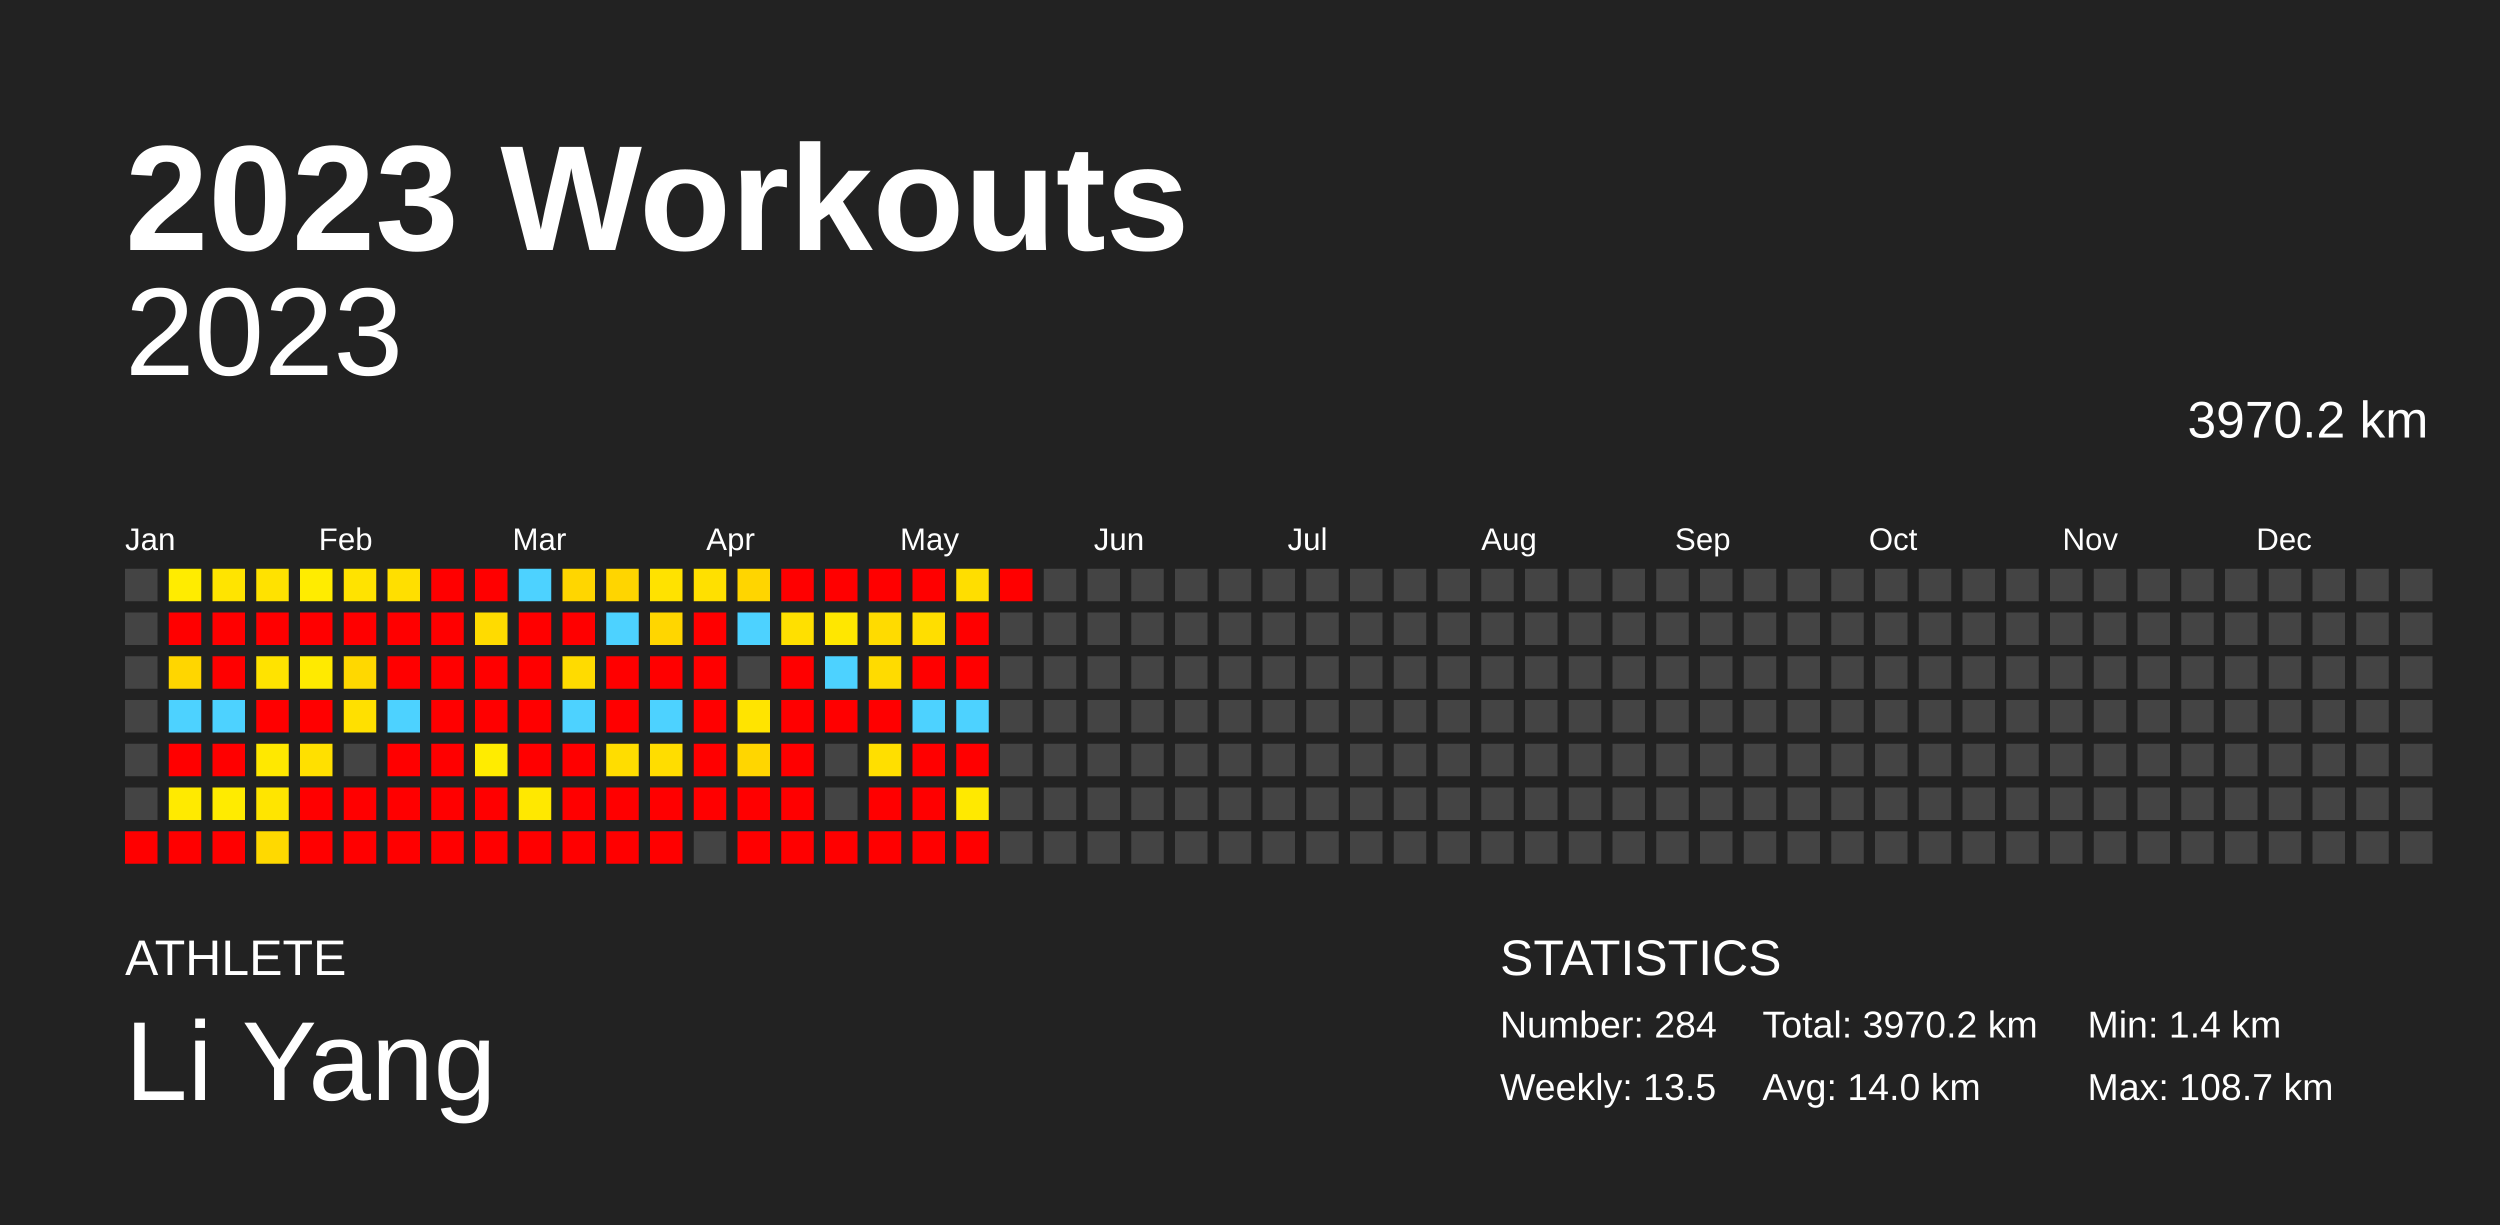
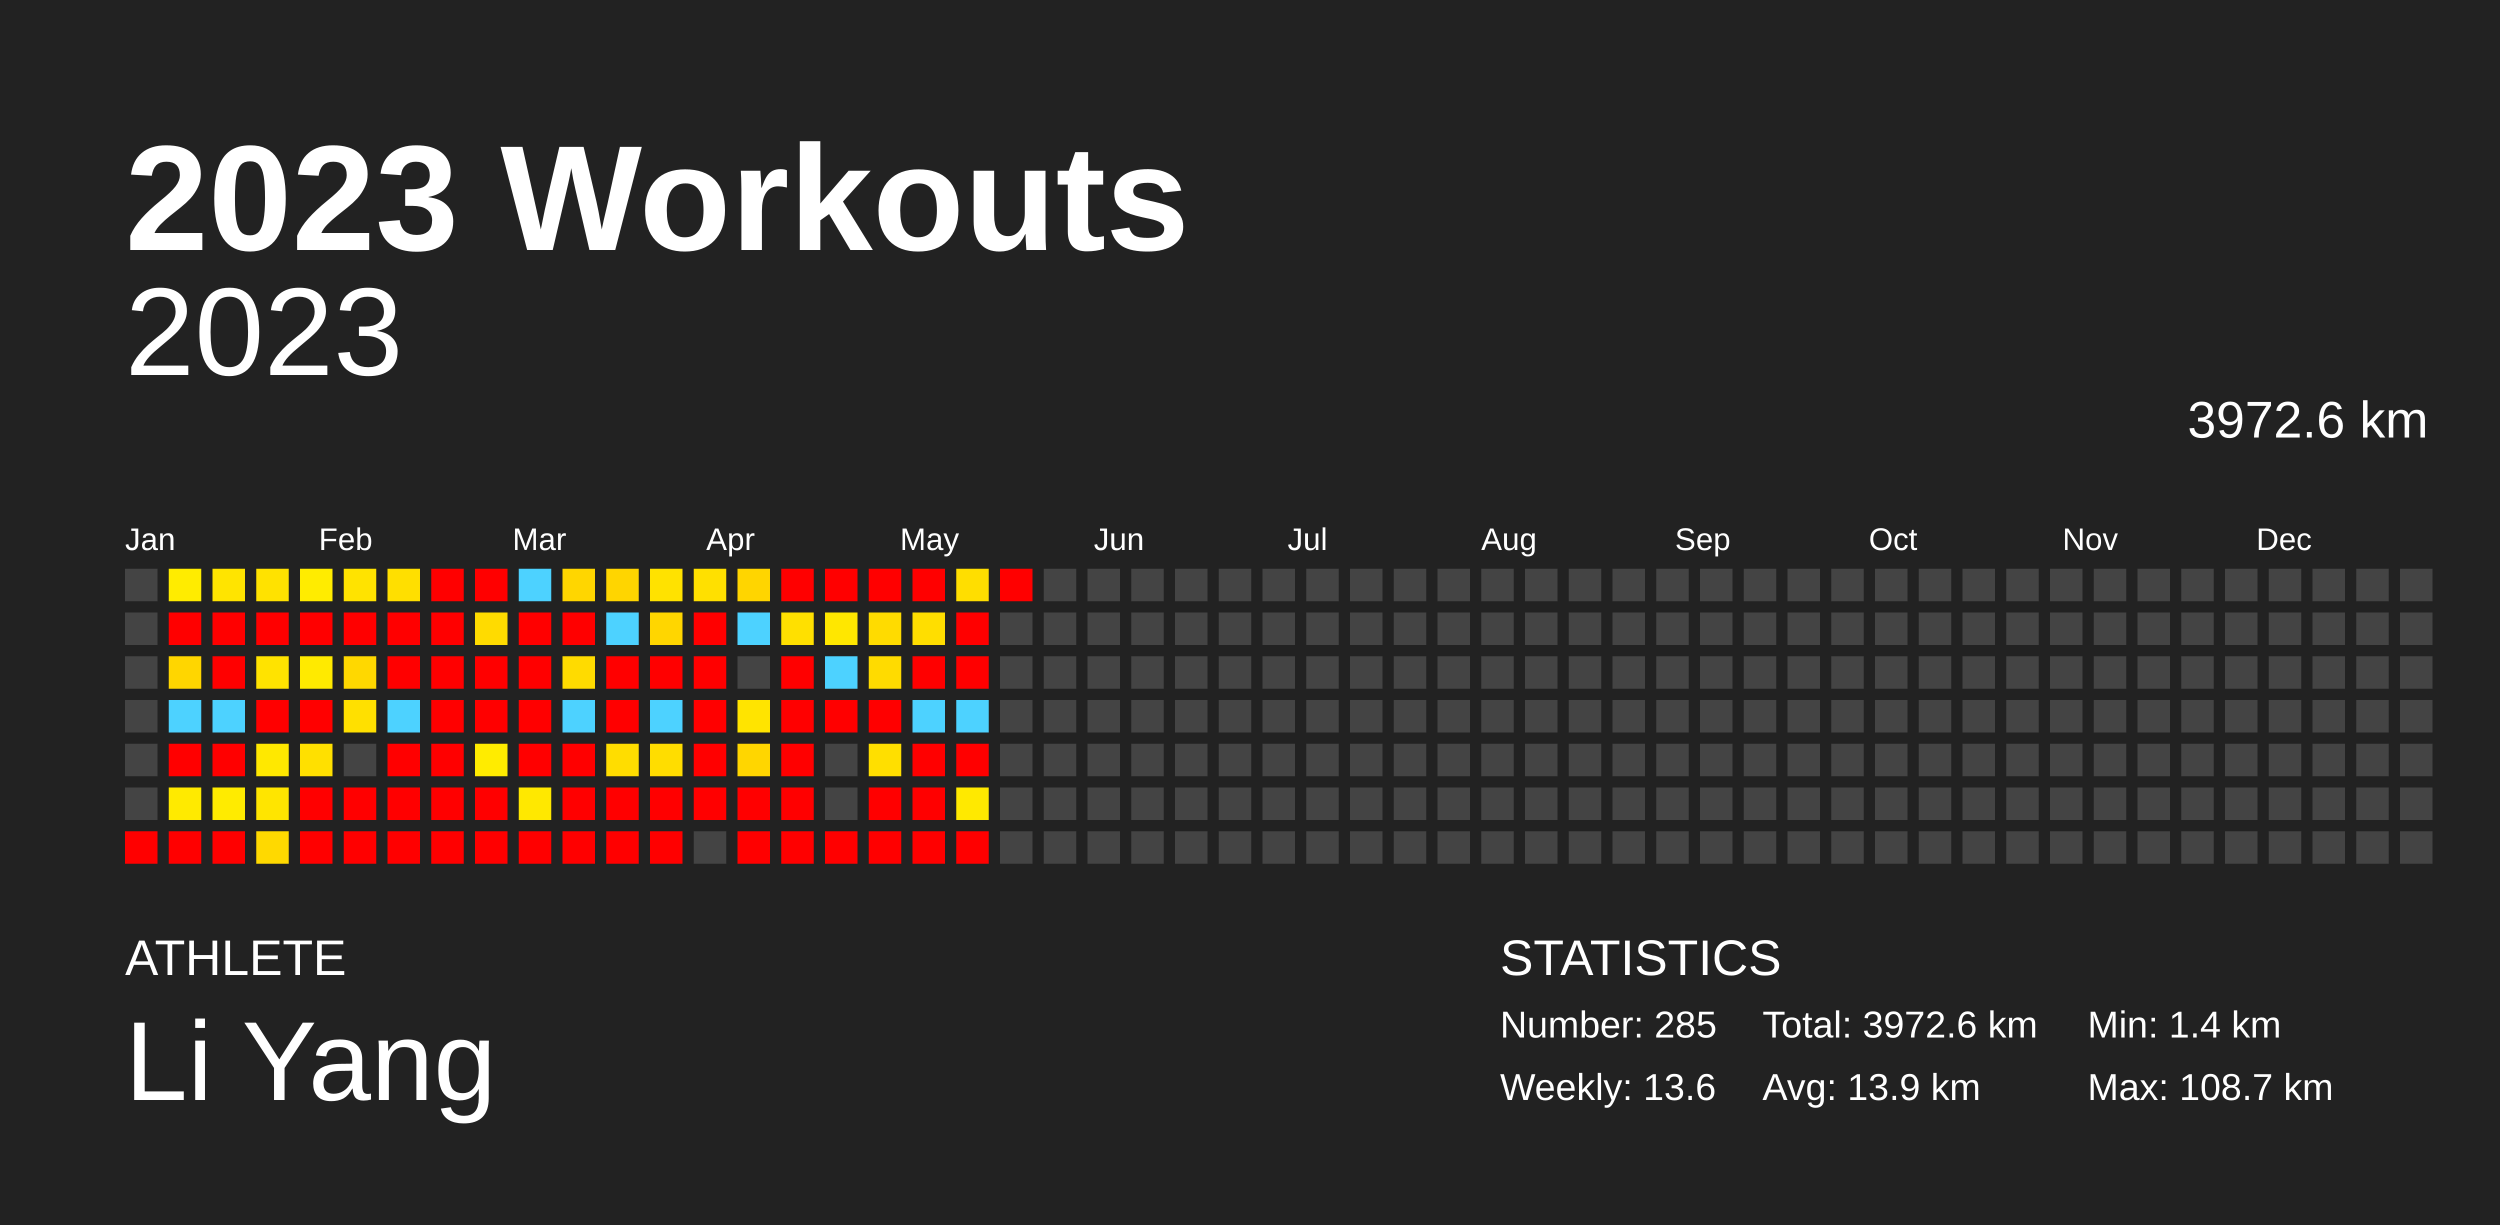
<svg xmlns="http://www.w3.org/2000/svg" baseProfile="full" height="98mm" version="1.1" viewBox="0,0,200,98" width="200mm">
  <defs />
  <rect fill="#222222" height="98" width="200" x="0" y="0" />
  <text fill="#FFFFFF" style="font-size:12px; font-family:Arial; font-weight:bold;" x="10" y="20">2023 Workouts</text>
  <text fill="#FFFFFF" style="font-size:4px; font-family:Arial" x="10" y="78">ATHLETE</text>
  <text fill="#FFFFFF" style="font-size:9px; font-family:Arial" x="10" y="88">Li Yang</text>
  <text fill="#FFFFFF" style="font-size:4px; font-family:Arial" x="120" y="78">STATISTICS</text>
-   <text fill="#FFFFFF" style="font-size:3px; font-family:Arial" x="120" y="83">Number: 284</text>
-   <text fill="#FFFFFF" style="font-size:3px; font-family:Arial" x="120" y="88">Weekly: 13.5</text>
-   <text fill="#FFFFFF" style="font-size:3px; font-family:Arial" x="141" y="83">Total: 3970.2 km</text>
-   <text fill="#FFFFFF" style="font-size:3px; font-family:Arial" x="141" y="88">Avg: 14.0 km</text>
+   <text fill="#FFFFFF" style="font-size:3px; font-family:Arial" x="120" y="83">Number: 285</text>
+   <text fill="#FFFFFF" style="font-size:3px; font-family:Arial" x="120" y="88">Weekly: 13.6</text>
+   <text fill="#FFFFFF" style="font-size:3px; font-family:Arial" x="141" y="83">Total: 3972.6 km</text>
+   <text fill="#FFFFFF" style="font-size:3px; font-family:Arial" x="141" y="88">Avg: 13.9 km</text>
  <text fill="#FFFFFF" style="font-size:3px; font-family:Arial" x="167" y="83">Min: 1.4 km</text>
  <text fill="#FFFFFF" style="font-size:3px; font-family:Arial" x="167" y="88">Max: 108.7 km</text>
  <text alignment-baseline="hanging" fill="#FFFFFF" style="font-size:10.0px; font-family:Arial;" x="10" y="30">2023</text>
-   <text alignment-baseline="hanging" fill="#FFFFFF" style="font-size:4.125px; font-family:Arial;" x="175" y="35">3970.2 km</text>
+   <text alignment-baseline="hanging" fill="#FFFFFF" style="font-size:4.125px; font-family:Arial;" x="175" y="35">3972.6 km</text>
  <text fill="#FFFFFF" style="font-size:2.5px; font-family:Arial" x="10.0" y="44">Jan</text>
  <text fill="#FFFFFF" style="font-size:2.5px; font-family:Arial" x="25.5" y="44">Feb</text>
  <text fill="#FFFFFF" style="font-size:2.5px; font-family:Arial" x="41.0" y="44">Mar</text>
  <text fill="#FFFFFF" style="font-size:2.5px; font-family:Arial" x="56.5" y="44">Apr</text>
  <text fill="#FFFFFF" style="font-size:2.5px; font-family:Arial" x="72.0" y="44">May</text>
  <text fill="#FFFFFF" style="font-size:2.5px; font-family:Arial" x="87.5" y="44">Jun</text>
  <text fill="#FFFFFF" style="font-size:2.5px; font-family:Arial" x="103.0" y="44">Jul</text>
  <text fill="#FFFFFF" style="font-size:2.5px; font-family:Arial" x="118.5" y="44">Aug</text>
  <text fill="#FFFFFF" style="font-size:2.5px; font-family:Arial" x="134.0" y="44">Sep</text>
  <text fill="#FFFFFF" style="font-size:2.5px; font-family:Arial" x="149.5" y="44">Oct</text>
  <text fill="#FFFFFF" style="font-size:2.5px; font-family:Arial" x="165.0" y="44">Nov</text>
  <text fill="#FFFFFF" style="font-size:2.5px; font-family:Arial" x="180.5" y="44">Dec</text>
  <rect fill="#444444" height="2.6" width="2.6" x="10.0" y="45.5" />
  <rect fill="#444444" height="2.6" width="2.6" x="10.0" y="49.0" />
  <rect fill="#444444" height="2.6" width="2.6" x="10.0" y="52.5" />
  <rect fill="#444444" height="2.6" width="2.6" x="10.0" y="56.0" />
  <rect fill="#444444" height="2.6" width="2.6" x="10.0" y="59.5" />
  <rect fill="#444444" height="2.6" width="2.6" x="10.0" y="63.0" />
  <rect fill="red" height="2.6" width="2.6" x="10.0" y="66.5" />
  <rect fill="#ffec00" height="2.6" width="2.6" x="13.5" y="45.5" />
  <rect fill="red" height="2.6" width="2.6" x="13.5" y="49.0" />
  <rect fill="#ffd600" height="2.6" width="2.6" x="13.5" y="52.5" />
  <rect fill="#4dd2ff" height="2.6" width="2.6" x="13.5" y="56.0" />
  <rect fill="red" height="2.6" width="2.6" x="13.5" y="59.5" />
  <rect fill="#ffea00" height="2.6" width="2.6" x="13.5" y="63.0" />
  <rect fill="red" height="2.6" width="2.6" x="13.5" y="66.5" />
  <rect fill="#ffe400" height="2.6" width="2.6" x="17.0" y="45.5" />
  <rect fill="red" height="2.6" width="2.6" x="17.0" y="49.0" />
  <rect fill="red" height="2.6" width="2.6" x="17.0" y="52.5" />
  <rect fill="#4dd2ff" height="2.6" width="2.6" x="17.0" y="56.0" />
  <rect fill="red" height="2.6" width="2.6" x="17.0" y="59.5" />
  <rect fill="#ffeb00" height="2.6" width="2.6" x="17.0" y="63.0" />
  <rect fill="red" height="2.6" width="2.6" x="17.0" y="66.5" />
  <rect fill="#ffe200" height="2.6" width="2.6" x="20.5" y="45.5" />
  <rect fill="red" height="2.6" width="2.6" x="20.5" y="49.0" />
  <rect fill="#ffe300" height="2.6" width="2.6" x="20.5" y="52.5" />
  <rect fill="red" height="2.6" width="2.6" x="20.5" y="56.0" />
  <rect fill="#ffe800" height="2.6" width="2.6" x="20.5" y="59.5" />
  <rect fill="#ffe500" height="2.6" width="2.6" x="20.5" y="63.0" />
  <rect fill="#ffd900" height="2.6" width="2.6" x="20.5" y="66.5" />
  <rect fill="#ffec00" height="2.6" width="2.6" x="24.0" y="45.5" />
  <rect fill="red" height="2.6" width="2.6" x="24.0" y="49.0" />
  <rect fill="#ffea00" height="2.6" width="2.6" x="24.0" y="52.5" />
  <rect fill="red" height="2.6" width="2.6" x="24.0" y="56.0" />
  <rect fill="#ffe000" height="2.6" width="2.6" x="24.0" y="59.5" />
  <rect fill="red" height="2.6" width="2.6" x="24.0" y="63.0" />
  <rect fill="red" height="2.6" width="2.6" x="24.0" y="66.5" />
  <rect fill="#ffe300" height="2.6" width="2.6" x="27.5" y="45.5" />
  <rect fill="red" height="2.6" width="2.6" x="27.5" y="49.0" />
  <rect fill="#ffd800" height="2.6" width="2.6" x="27.5" y="52.5" />
  <rect fill="#ffe000" height="2.6" width="2.6" x="27.5" y="56.0" />
  <rect fill="#444444" height="2.6" width="2.6" x="27.5" y="59.5" />
  <rect fill="red" height="2.6" width="2.6" x="27.5" y="63.0" />
  <rect fill="red" height="2.6" width="2.6" x="27.5" y="66.5" />
  <rect fill="#ffdf00" height="2.6" width="2.6" x="31.0" y="45.5" />
  <rect fill="red" height="2.6" width="2.6" x="31.0" y="49.0" />
  <rect fill="red" height="2.6" width="2.6" x="31.0" y="52.5" />
  <rect fill="#4dd2ff" height="2.6" width="2.6" x="31.0" y="56.0" />
  <rect fill="red" height="2.6" width="2.6" x="31.0" y="59.5" />
  <rect fill="red" height="2.6" width="2.6" x="31.0" y="63.0" />
  <rect fill="red" height="2.6" width="2.6" x="31.0" y="66.5" />
  <rect fill="red" height="2.6" width="2.6" x="34.5" y="45.5" />
  <rect fill="red" height="2.6" width="2.6" x="34.5" y="49.0" />
  <rect fill="red" height="2.6" width="2.6" x="34.5" y="52.5" />
  <rect fill="red" height="2.6" width="2.6" x="34.5" y="56.0" />
  <rect fill="red" height="2.6" width="2.6" x="34.5" y="59.5" />
  <rect fill="red" height="2.6" width="2.6" x="34.5" y="63.0" />
  <rect fill="red" height="2.6" width="2.6" x="34.5" y="66.5" />
  <rect fill="red" height="2.6" width="2.6" x="38.0" y="45.5" />
  <rect fill="#ffdb00" height="2.6" width="2.6" x="38.0" y="49.0" />
  <rect fill="red" height="2.6" width="2.6" x="38.0" y="52.5" />
  <rect fill="red" height="2.6" width="2.6" x="38.0" y="56.0" />
  <rect fill="#ffec00" height="2.6" width="2.6" x="38.0" y="59.5" />
  <rect fill="red" height="2.6" width="2.6" x="38.0" y="63.0" />
  <rect fill="red" height="2.6" width="2.6" x="38.0" y="66.5" />
  <rect fill="#4dd2ff" height="2.6" width="2.6" x="41.5" y="45.5" />
  <rect fill="red" height="2.6" width="2.6" x="41.5" y="49.0" />
  <rect fill="red" height="2.6" width="2.6" x="41.5" y="52.5" />
  <rect fill="red" height="2.6" width="2.6" x="41.5" y="56.0" />
  <rect fill="red" height="2.6" width="2.6" x="41.5" y="59.5" />
  <rect fill="#ffe800" height="2.6" width="2.6" x="41.5" y="63.0" />
  <rect fill="red" height="2.6" width="2.6" x="41.5" y="66.5" />
  <rect fill="#ffd600" height="2.6" width="2.6" x="45.0" y="45.5" />
  <rect fill="red" height="2.6" width="2.6" x="45.0" y="49.0" />
  <rect fill="#ffdb00" height="2.6" width="2.6" x="45.0" y="52.5" />
  <rect fill="#4dd2ff" height="2.6" width="2.6" x="45.0" y="56.0" />
  <rect fill="red" height="2.6" width="2.6" x="45.0" y="59.5" />
  <rect fill="red" height="2.6" width="2.6" x="45.0" y="63.0" />
  <rect fill="red" height="2.6" width="2.6" x="45.0" y="66.5" />
  <rect fill="#ffd500" height="2.6" width="2.6" x="48.5" y="45.5" />
  <rect fill="#4dd2ff" height="2.6" width="2.6" x="48.5" y="49.0" />
  <rect fill="red" height="2.6" width="2.6" x="48.5" y="52.5" />
  <rect fill="red" height="2.6" width="2.6" x="48.5" y="56.0" />
  <rect fill="#ffdd00" height="2.6" width="2.6" x="48.5" y="59.5" />
  <rect fill="red" height="2.6" width="2.6" x="48.5" y="63.0" />
  <rect fill="red" height="2.6" width="2.6" x="48.5" y="66.5" />
  <rect fill="#ffe200" height="2.6" width="2.6" x="52.0" y="45.5" />
  <rect fill="#ffd600" height="2.6" width="2.6" x="52.0" y="49.0" />
  <rect fill="red" height="2.6" width="2.6" x="52.0" y="52.5" />
  <rect fill="#4dd2ff" height="2.6" width="2.6" x="52.0" y="56.0" />
  <rect fill="#ffdd00" height="2.6" width="2.6" x="52.0" y="59.5" />
  <rect fill="red" height="2.6" width="2.6" x="52.0" y="63.0" />
  <rect fill="red" height="2.6" width="2.6" x="52.0" y="66.5" />
  <rect fill="#ffe000" height="2.6" width="2.6" x="55.5" y="45.5" />
  <rect fill="red" height="2.6" width="2.6" x="55.5" y="49.0" />
  <rect fill="red" height="2.6" width="2.6" x="55.5" y="52.5" />
  <rect fill="red" height="2.6" width="2.6" x="55.5" y="56.0" />
  <rect fill="red" height="2.6" width="2.6" x="55.5" y="59.5" />
  <rect fill="red" height="2.6" width="2.6" x="55.5" y="63.0" />
  <rect fill="#444444" height="2.6" width="2.6" x="55.5" y="66.5" />
  <rect fill="#ffd500" height="2.6" width="2.6" x="59.0" y="45.5" />
  <rect fill="#4dd2ff" height="2.6" width="2.6" x="59.0" y="49.0" />
  <rect fill="#444444" height="2.6" width="2.6" x="59.0" y="52.5" />
  <rect fill="#ffe400" height="2.6" width="2.6" x="59.0" y="56.0" />
  <rect fill="#ffd600" height="2.6" width="2.6" x="59.0" y="59.5" />
  <rect fill="red" height="2.6" width="2.6" x="59.0" y="63.0" />
  <rect fill="red" height="2.6" width="2.6" x="59.0" y="66.5" />
  <rect fill="red" height="2.6" width="2.6" x="62.5" y="45.5" />
  <rect fill="#ffe000" height="2.6" width="2.6" x="62.5" y="49.0" />
  <rect fill="red" height="2.6" width="2.6" x="62.5" y="52.5" />
  <rect fill="red" height="2.6" width="2.6" x="62.5" y="56.0" />
  <rect fill="red" height="2.6" width="2.6" x="62.5" y="59.5" />
  <rect fill="red" height="2.6" width="2.6" x="62.5" y="63.0" />
  <rect fill="red" height="2.6" width="2.6" x="62.5" y="66.5" />
  <rect fill="red" height="2.6" width="2.6" x="66.0" y="45.5" />
  <rect fill="#ffe700" height="2.6" width="2.6" x="66.0" y="49.0" />
  <rect fill="#4dd2ff" height="2.6" width="2.6" x="66.0" y="52.5" />
  <rect fill="red" height="2.6" width="2.6" x="66.0" y="56.0" />
  <rect fill="#444444" height="2.6" width="2.6" x="66.0" y="59.5" />
  <rect fill="#444444" height="2.6" width="2.6" x="66.0" y="63.0" />
  <rect fill="red" height="2.6" width="2.6" x="66.0" y="66.5" />
  <rect fill="red" height="2.6" width="2.6" x="69.5" y="45.5" />
  <rect fill="#ffdb00" height="2.6" width="2.6" x="69.5" y="49.0" />
  <rect fill="#ffdb00" height="2.6" width="2.6" x="69.5" y="52.5" />
  <rect fill="red" height="2.6" width="2.6" x="69.5" y="56.0" />
  <rect fill="#ffdf00" height="2.6" width="2.6" x="69.5" y="59.5" />
  <rect fill="red" height="2.6" width="2.6" x="69.5" y="63.0" />
  <rect fill="red" height="2.6" width="2.6" x="69.5" y="66.5" />
  <rect fill="red" height="2.6" width="2.6" x="73.0" y="45.5" />
  <rect fill="#ffde00" height="2.6" width="2.6" x="73.0" y="49.0" />
  <rect fill="red" height="2.6" width="2.6" x="73.0" y="52.5" />
  <rect fill="#4dd2ff" height="2.6" width="2.6" x="73.0" y="56.0" />
  <rect fill="red" height="2.6" width="2.6" x="73.0" y="59.5" />
  <rect fill="red" height="2.6" width="2.6" x="73.0" y="63.0" />
  <rect fill="red" height="2.6" width="2.6" x="73.0" y="66.5" />
  <rect fill="#ffde00" height="2.6" width="2.6" x="76.5" y="45.5" />
  <rect fill="red" height="2.6" width="2.6" x="76.5" y="49.0" />
  <rect fill="red" height="2.6" width="2.6" x="76.5" y="52.5" />
  <rect fill="#4dd2ff" height="2.6" width="2.6" x="76.5" y="56.0" />
  <rect fill="red" height="2.6" width="2.6" x="76.5" y="59.5" />
  <rect fill="#ffe900" height="2.6" width="2.6" x="76.5" y="63.0" />
  <rect fill="red" height="2.6" width="2.6" x="76.5" y="66.5" />
  <rect fill="red" height="2.6" width="2.6" x="80.0" y="45.5" />
  <rect fill="#444444" height="2.6" width="2.6" x="80.0" y="49.0" />
  <rect fill="#444444" height="2.6" width="2.6" x="80.0" y="52.5" />
  <rect fill="#444444" height="2.6" width="2.6" x="80.0" y="56.0" />
  <rect fill="#444444" height="2.6" width="2.6" x="80.0" y="59.5" />
  <rect fill="#444444" height="2.6" width="2.6" x="80.0" y="63.0" />
  <rect fill="#444444" height="2.6" width="2.6" x="80.0" y="66.5" />
  <rect fill="#444444" height="2.6" width="2.6" x="83.5" y="45.5" />
  <rect fill="#444444" height="2.6" width="2.6" x="83.5" y="49.0" />
  <rect fill="#444444" height="2.6" width="2.6" x="83.5" y="52.5" />
  <rect fill="#444444" height="2.6" width="2.6" x="83.5" y="56.0" />
  <rect fill="#444444" height="2.6" width="2.6" x="83.5" y="59.5" />
  <rect fill="#444444" height="2.6" width="2.6" x="83.5" y="63.0" />
  <rect fill="#444444" height="2.6" width="2.6" x="83.5" y="66.5" />
  <rect fill="#444444" height="2.6" width="2.6" x="87.0" y="45.5" />
  <rect fill="#444444" height="2.6" width="2.6" x="87.0" y="49.0" />
  <rect fill="#444444" height="2.6" width="2.6" x="87.0" y="52.5" />
  <rect fill="#444444" height="2.6" width="2.6" x="87.0" y="56.0" />
  <rect fill="#444444" height="2.6" width="2.6" x="87.0" y="59.5" />
  <rect fill="#444444" height="2.6" width="2.6" x="87.0" y="63.0" />
  <rect fill="#444444" height="2.6" width="2.6" x="87.0" y="66.5" />
  <rect fill="#444444" height="2.6" width="2.6" x="90.5" y="45.5" />
  <rect fill="#444444" height="2.6" width="2.6" x="90.5" y="49.0" />
  <rect fill="#444444" height="2.6" width="2.6" x="90.5" y="52.5" />
  <rect fill="#444444" height="2.6" width="2.6" x="90.5" y="56.0" />
  <rect fill="#444444" height="2.6" width="2.6" x="90.5" y="59.5" />
  <rect fill="#444444" height="2.6" width="2.6" x="90.5" y="63.0" />
  <rect fill="#444444" height="2.6" width="2.6" x="90.5" y="66.5" />
  <rect fill="#444444" height="2.6" width="2.6" x="94.0" y="45.5" />
  <rect fill="#444444" height="2.6" width="2.6" x="94.0" y="49.0" />
  <rect fill="#444444" height="2.6" width="2.6" x="94.0" y="52.5" />
  <rect fill="#444444" height="2.6" width="2.6" x="94.0" y="56.0" />
  <rect fill="#444444" height="2.6" width="2.6" x="94.0" y="59.5" />
  <rect fill="#444444" height="2.6" width="2.6" x="94.0" y="63.0" />
  <rect fill="#444444" height="2.6" width="2.6" x="94.0" y="66.5" />
  <rect fill="#444444" height="2.6" width="2.6" x="97.5" y="45.5" />
  <rect fill="#444444" height="2.6" width="2.6" x="97.5" y="49.0" />
  <rect fill="#444444" height="2.6" width="2.6" x="97.5" y="52.5" />
  <rect fill="#444444" height="2.6" width="2.6" x="97.5" y="56.0" />
  <rect fill="#444444" height="2.6" width="2.6" x="97.5" y="59.5" />
  <rect fill="#444444" height="2.6" width="2.6" x="97.5" y="63.0" />
  <rect fill="#444444" height="2.6" width="2.6" x="97.5" y="66.5" />
  <rect fill="#444444" height="2.6" width="2.6" x="101.0" y="45.5" />
  <rect fill="#444444" height="2.6" width="2.6" x="101.0" y="49.0" />
  <rect fill="#444444" height="2.6" width="2.6" x="101.0" y="52.5" />
  <rect fill="#444444" height="2.6" width="2.6" x="101.0" y="56.0" />
  <rect fill="#444444" height="2.6" width="2.6" x="101.0" y="59.5" />
  <rect fill="#444444" height="2.6" width="2.6" x="101.0" y="63.0" />
  <rect fill="#444444" height="2.6" width="2.6" x="101.0" y="66.5" />
  <rect fill="#444444" height="2.6" width="2.6" x="104.5" y="45.5" />
  <rect fill="#444444" height="2.6" width="2.6" x="104.5" y="49.0" />
  <rect fill="#444444" height="2.6" width="2.6" x="104.5" y="52.5" />
  <rect fill="#444444" height="2.6" width="2.6" x="104.5" y="56.0" />
  <rect fill="#444444" height="2.6" width="2.6" x="104.5" y="59.5" />
  <rect fill="#444444" height="2.6" width="2.6" x="104.5" y="63.0" />
  <rect fill="#444444" height="2.6" width="2.6" x="104.5" y="66.5" />
  <rect fill="#444444" height="2.6" width="2.6" x="108.0" y="45.5" />
  <rect fill="#444444" height="2.6" width="2.6" x="108.0" y="49.0" />
  <rect fill="#444444" height="2.6" width="2.6" x="108.0" y="52.5" />
  <rect fill="#444444" height="2.6" width="2.6" x="108.0" y="56.0" />
  <rect fill="#444444" height="2.6" width="2.6" x="108.0" y="59.5" />
  <rect fill="#444444" height="2.6" width="2.6" x="108.0" y="63.0" />
  <rect fill="#444444" height="2.6" width="2.6" x="108.0" y="66.5" />
  <rect fill="#444444" height="2.6" width="2.6" x="111.5" y="45.5" />
  <rect fill="#444444" height="2.6" width="2.6" x="111.5" y="49.0" />
  <rect fill="#444444" height="2.6" width="2.6" x="111.5" y="52.5" />
  <rect fill="#444444" height="2.6" width="2.6" x="111.5" y="56.0" />
  <rect fill="#444444" height="2.6" width="2.6" x="111.5" y="59.5" />
  <rect fill="#444444" height="2.6" width="2.6" x="111.5" y="63.0" />
  <rect fill="#444444" height="2.6" width="2.6" x="111.5" y="66.5" />
  <rect fill="#444444" height="2.6" width="2.6" x="115.0" y="45.5" />
  <rect fill="#444444" height="2.6" width="2.6" x="115.0" y="49.0" />
  <rect fill="#444444" height="2.6" width="2.6" x="115.0" y="52.5" />
  <rect fill="#444444" height="2.6" width="2.6" x="115.0" y="56.0" />
  <rect fill="#444444" height="2.6" width="2.6" x="115.0" y="59.5" />
  <rect fill="#444444" height="2.6" width="2.6" x="115.0" y="63.0" />
  <rect fill="#444444" height="2.6" width="2.6" x="115.0" y="66.5" />
  <rect fill="#444444" height="2.6" width="2.6" x="118.5" y="45.5" />
  <rect fill="#444444" height="2.6" width="2.6" x="118.5" y="49.0" />
  <rect fill="#444444" height="2.6" width="2.6" x="118.5" y="52.5" />
  <rect fill="#444444" height="2.6" width="2.6" x="118.5" y="56.0" />
  <rect fill="#444444" height="2.6" width="2.6" x="118.5" y="59.5" />
  <rect fill="#444444" height="2.6" width="2.6" x="118.5" y="63.0" />
  <rect fill="#444444" height="2.6" width="2.6" x="118.5" y="66.5" />
  <rect fill="#444444" height="2.6" width="2.6" x="122.0" y="45.5" />
  <rect fill="#444444" height="2.6" width="2.6" x="122.0" y="49.0" />
  <rect fill="#444444" height="2.6" width="2.6" x="122.0" y="52.5" />
  <rect fill="#444444" height="2.6" width="2.6" x="122.0" y="56.0" />
  <rect fill="#444444" height="2.6" width="2.6" x="122.0" y="59.5" />
  <rect fill="#444444" height="2.6" width="2.6" x="122.0" y="63.0" />
  <rect fill="#444444" height="2.6" width="2.6" x="122.0" y="66.5" />
  <rect fill="#444444" height="2.6" width="2.6" x="125.5" y="45.5" />
  <rect fill="#444444" height="2.6" width="2.6" x="125.5" y="49.0" />
  <rect fill="#444444" height="2.6" width="2.6" x="125.5" y="52.5" />
  <rect fill="#444444" height="2.6" width="2.6" x="125.5" y="56.0" />
  <rect fill="#444444" height="2.6" width="2.6" x="125.5" y="59.5" />
  <rect fill="#444444" height="2.6" width="2.6" x="125.5" y="63.0" />
  <rect fill="#444444" height="2.6" width="2.6" x="125.5" y="66.5" />
  <rect fill="#444444" height="2.6" width="2.6" x="129.0" y="45.5" />
  <rect fill="#444444" height="2.6" width="2.6" x="129.0" y="49.0" />
  <rect fill="#444444" height="2.6" width="2.6" x="129.0" y="52.5" />
  <rect fill="#444444" height="2.6" width="2.6" x="129.0" y="56.0" />
  <rect fill="#444444" height="2.6" width="2.6" x="129.0" y="59.5" />
  <rect fill="#444444" height="2.6" width="2.6" x="129.0" y="63.0" />
  <rect fill="#444444" height="2.6" width="2.6" x="129.0" y="66.5" />
  <rect fill="#444444" height="2.6" width="2.6" x="132.5" y="45.5" />
  <rect fill="#444444" height="2.6" width="2.6" x="132.5" y="49.0" />
  <rect fill="#444444" height="2.6" width="2.6" x="132.5" y="52.5" />
  <rect fill="#444444" height="2.6" width="2.6" x="132.5" y="56.0" />
  <rect fill="#444444" height="2.6" width="2.6" x="132.5" y="59.5" />
  <rect fill="#444444" height="2.6" width="2.6" x="132.5" y="63.0" />
  <rect fill="#444444" height="2.6" width="2.6" x="132.5" y="66.5" />
  <rect fill="#444444" height="2.6" width="2.6" x="136.0" y="45.5" />
  <rect fill="#444444" height="2.6" width="2.6" x="136.0" y="49.0" />
  <rect fill="#444444" height="2.6" width="2.6" x="136.0" y="52.5" />
  <rect fill="#444444" height="2.6" width="2.6" x="136.0" y="56.0" />
  <rect fill="#444444" height="2.6" width="2.6" x="136.0" y="59.5" />
  <rect fill="#444444" height="2.6" width="2.6" x="136.0" y="63.0" />
  <rect fill="#444444" height="2.6" width="2.6" x="136.0" y="66.5" />
  <rect fill="#444444" height="2.6" width="2.6" x="139.5" y="45.5" />
  <rect fill="#444444" height="2.6" width="2.6" x="139.5" y="49.0" />
  <rect fill="#444444" height="2.6" width="2.6" x="139.5" y="52.5" />
  <rect fill="#444444" height="2.6" width="2.6" x="139.5" y="56.0" />
  <rect fill="#444444" height="2.6" width="2.6" x="139.5" y="59.5" />
  <rect fill="#444444" height="2.6" width="2.6" x="139.5" y="63.0" />
  <rect fill="#444444" height="2.6" width="2.6" x="139.5" y="66.5" />
  <rect fill="#444444" height="2.6" width="2.6" x="143.0" y="45.5" />
  <rect fill="#444444" height="2.6" width="2.6" x="143.0" y="49.0" />
  <rect fill="#444444" height="2.6" width="2.6" x="143.0" y="52.5" />
  <rect fill="#444444" height="2.6" width="2.6" x="143.0" y="56.0" />
  <rect fill="#444444" height="2.6" width="2.6" x="143.0" y="59.5" />
  <rect fill="#444444" height="2.6" width="2.6" x="143.0" y="63.0" />
  <rect fill="#444444" height="2.6" width="2.6" x="143.0" y="66.5" />
  <rect fill="#444444" height="2.6" width="2.6" x="146.5" y="45.5" />
  <rect fill="#444444" height="2.6" width="2.6" x="146.5" y="49.0" />
  <rect fill="#444444" height="2.6" width="2.6" x="146.5" y="52.5" />
  <rect fill="#444444" height="2.6" width="2.6" x="146.5" y="56.0" />
  <rect fill="#444444" height="2.6" width="2.6" x="146.5" y="59.5" />
  <rect fill="#444444" height="2.6" width="2.6" x="146.5" y="63.0" />
  <rect fill="#444444" height="2.6" width="2.6" x="146.5" y="66.5" />
  <rect fill="#444444" height="2.6" width="2.6" x="150.0" y="45.5" />
  <rect fill="#444444" height="2.6" width="2.6" x="150.0" y="49.0" />
  <rect fill="#444444" height="2.6" width="2.6" x="150.0" y="52.5" />
  <rect fill="#444444" height="2.6" width="2.6" x="150.0" y="56.0" />
  <rect fill="#444444" height="2.6" width="2.6" x="150.0" y="59.5" />
  <rect fill="#444444" height="2.6" width="2.6" x="150.0" y="63.0" />
  <rect fill="#444444" height="2.6" width="2.6" x="150.0" y="66.5" />
  <rect fill="#444444" height="2.6" width="2.6" x="153.5" y="45.5" />
  <rect fill="#444444" height="2.6" width="2.6" x="153.5" y="49.0" />
  <rect fill="#444444" height="2.6" width="2.6" x="153.5" y="52.5" />
  <rect fill="#444444" height="2.6" width="2.6" x="153.5" y="56.0" />
  <rect fill="#444444" height="2.6" width="2.6" x="153.5" y="59.5" />
  <rect fill="#444444" height="2.6" width="2.6" x="153.5" y="63.0" />
  <rect fill="#444444" height="2.6" width="2.6" x="153.5" y="66.5" />
  <rect fill="#444444" height="2.6" width="2.6" x="157.0" y="45.5" />
  <rect fill="#444444" height="2.6" width="2.6" x="157.0" y="49.0" />
  <rect fill="#444444" height="2.6" width="2.6" x="157.0" y="52.5" />
  <rect fill="#444444" height="2.6" width="2.6" x="157.0" y="56.0" />
  <rect fill="#444444" height="2.6" width="2.6" x="157.0" y="59.5" />
  <rect fill="#444444" height="2.6" width="2.6" x="157.0" y="63.0" />
  <rect fill="#444444" height="2.6" width="2.6" x="157.0" y="66.5" />
  <rect fill="#444444" height="2.6" width="2.6" x="160.5" y="45.5" />
  <rect fill="#444444" height="2.6" width="2.6" x="160.5" y="49.0" />
  <rect fill="#444444" height="2.6" width="2.6" x="160.5" y="52.5" />
  <rect fill="#444444" height="2.6" width="2.6" x="160.5" y="56.0" />
  <rect fill="#444444" height="2.6" width="2.6" x="160.5" y="59.5" />
  <rect fill="#444444" height="2.6" width="2.6" x="160.5" y="63.0" />
  <rect fill="#444444" height="2.6" width="2.6" x="160.5" y="66.5" />
  <rect fill="#444444" height="2.6" width="2.6" x="164.0" y="45.5" />
  <rect fill="#444444" height="2.6" width="2.6" x="164.0" y="49.0" />
  <rect fill="#444444" height="2.6" width="2.6" x="164.0" y="52.5" />
  <rect fill="#444444" height="2.6" width="2.6" x="164.0" y="56.0" />
  <rect fill="#444444" height="2.6" width="2.6" x="164.0" y="59.5" />
  <rect fill="#444444" height="2.6" width="2.6" x="164.0" y="63.0" />
  <rect fill="#444444" height="2.6" width="2.6" x="164.0" y="66.5" />
  <rect fill="#444444" height="2.6" width="2.6" x="167.5" y="45.5" />
  <rect fill="#444444" height="2.6" width="2.6" x="167.5" y="49.0" />
  <rect fill="#444444" height="2.6" width="2.6" x="167.5" y="52.5" />
  <rect fill="#444444" height="2.6" width="2.6" x="167.5" y="56.0" />
  <rect fill="#444444" height="2.6" width="2.6" x="167.5" y="59.5" />
  <rect fill="#444444" height="2.6" width="2.6" x="167.5" y="63.0" />
  <rect fill="#444444" height="2.6" width="2.6" x="167.5" y="66.5" />
  <rect fill="#444444" height="2.6" width="2.6" x="171.0" y="45.5" />
  <rect fill="#444444" height="2.6" width="2.6" x="171.0" y="49.0" />
  <rect fill="#444444" height="2.6" width="2.6" x="171.0" y="52.5" />
  <rect fill="#444444" height="2.6" width="2.6" x="171.0" y="56.0" />
  <rect fill="#444444" height="2.6" width="2.6" x="171.0" y="59.5" />
  <rect fill="#444444" height="2.6" width="2.6" x="171.0" y="63.0" />
  <rect fill="#444444" height="2.6" width="2.6" x="171.0" y="66.5" />
  <rect fill="#444444" height="2.6" width="2.6" x="174.5" y="45.5" />
  <rect fill="#444444" height="2.6" width="2.6" x="174.5" y="49.0" />
  <rect fill="#444444" height="2.6" width="2.6" x="174.5" y="52.5" />
  <rect fill="#444444" height="2.6" width="2.6" x="174.5" y="56.0" />
  <rect fill="#444444" height="2.6" width="2.6" x="174.5" y="59.5" />
  <rect fill="#444444" height="2.6" width="2.6" x="174.5" y="63.0" />
  <rect fill="#444444" height="2.6" width="2.6" x="174.5" y="66.5" />
  <rect fill="#444444" height="2.6" width="2.6" x="178.0" y="45.5" />
  <rect fill="#444444" height="2.6" width="2.6" x="178.0" y="49.0" />
  <rect fill="#444444" height="2.6" width="2.6" x="178.0" y="52.5" />
  <rect fill="#444444" height="2.6" width="2.6" x="178.0" y="56.0" />
  <rect fill="#444444" height="2.6" width="2.6" x="178.0" y="59.5" />
  <rect fill="#444444" height="2.6" width="2.6" x="178.0" y="63.0" />
  <rect fill="#444444" height="2.6" width="2.6" x="178.0" y="66.5" />
  <rect fill="#444444" height="2.6" width="2.6" x="181.5" y="45.5" />
  <rect fill="#444444" height="2.6" width="2.6" x="181.5" y="49.0" />
  <rect fill="#444444" height="2.6" width="2.6" x="181.5" y="52.5" />
  <rect fill="#444444" height="2.6" width="2.6" x="181.5" y="56.0" />
  <rect fill="#444444" height="2.6" width="2.6" x="181.5" y="59.5" />
  <rect fill="#444444" height="2.6" width="2.6" x="181.5" y="63.0" />
  <rect fill="#444444" height="2.6" width="2.6" x="181.5" y="66.5" />
  <rect fill="#444444" height="2.6" width="2.6" x="185.0" y="45.5" />
  <rect fill="#444444" height="2.6" width="2.6" x="185.0" y="49.0" />
  <rect fill="#444444" height="2.6" width="2.6" x="185.0" y="52.5" />
  <rect fill="#444444" height="2.6" width="2.6" x="185.0" y="56.0" />
  <rect fill="#444444" height="2.6" width="2.6" x="185.0" y="59.5" />
  <rect fill="#444444" height="2.6" width="2.6" x="185.0" y="63.0" />
  <rect fill="#444444" height="2.6" width="2.6" x="185.0" y="66.5" />
  <rect fill="#444444" height="2.6" width="2.6" x="188.5" y="45.5" />
  <rect fill="#444444" height="2.6" width="2.6" x="188.5" y="49.0" />
  <rect fill="#444444" height="2.6" width="2.6" x="188.5" y="52.5" />
  <rect fill="#444444" height="2.6" width="2.6" x="188.5" y="56.0" />
  <rect fill="#444444" height="2.6" width="2.6" x="188.5" y="59.5" />
  <rect fill="#444444" height="2.6" width="2.6" x="188.5" y="63.0" />
  <rect fill="#444444" height="2.6" width="2.6" x="188.5" y="66.5" />
  <rect fill="#444444" height="2.6" width="2.6" x="192.0" y="45.5" />
  <rect fill="#444444" height="2.6" width="2.6" x="192.0" y="49.0" />
  <rect fill="#444444" height="2.6" width="2.6" x="192.0" y="52.5" />
  <rect fill="#444444" height="2.6" width="2.6" x="192.0" y="56.0" />
  <rect fill="#444444" height="2.6" width="2.6" x="192.0" y="59.5" />
  <rect fill="#444444" height="2.6" width="2.6" x="192.0" y="63.0" />
  <rect fill="#444444" height="2.6" width="2.6" x="192.0" y="66.5" />
</svg>
